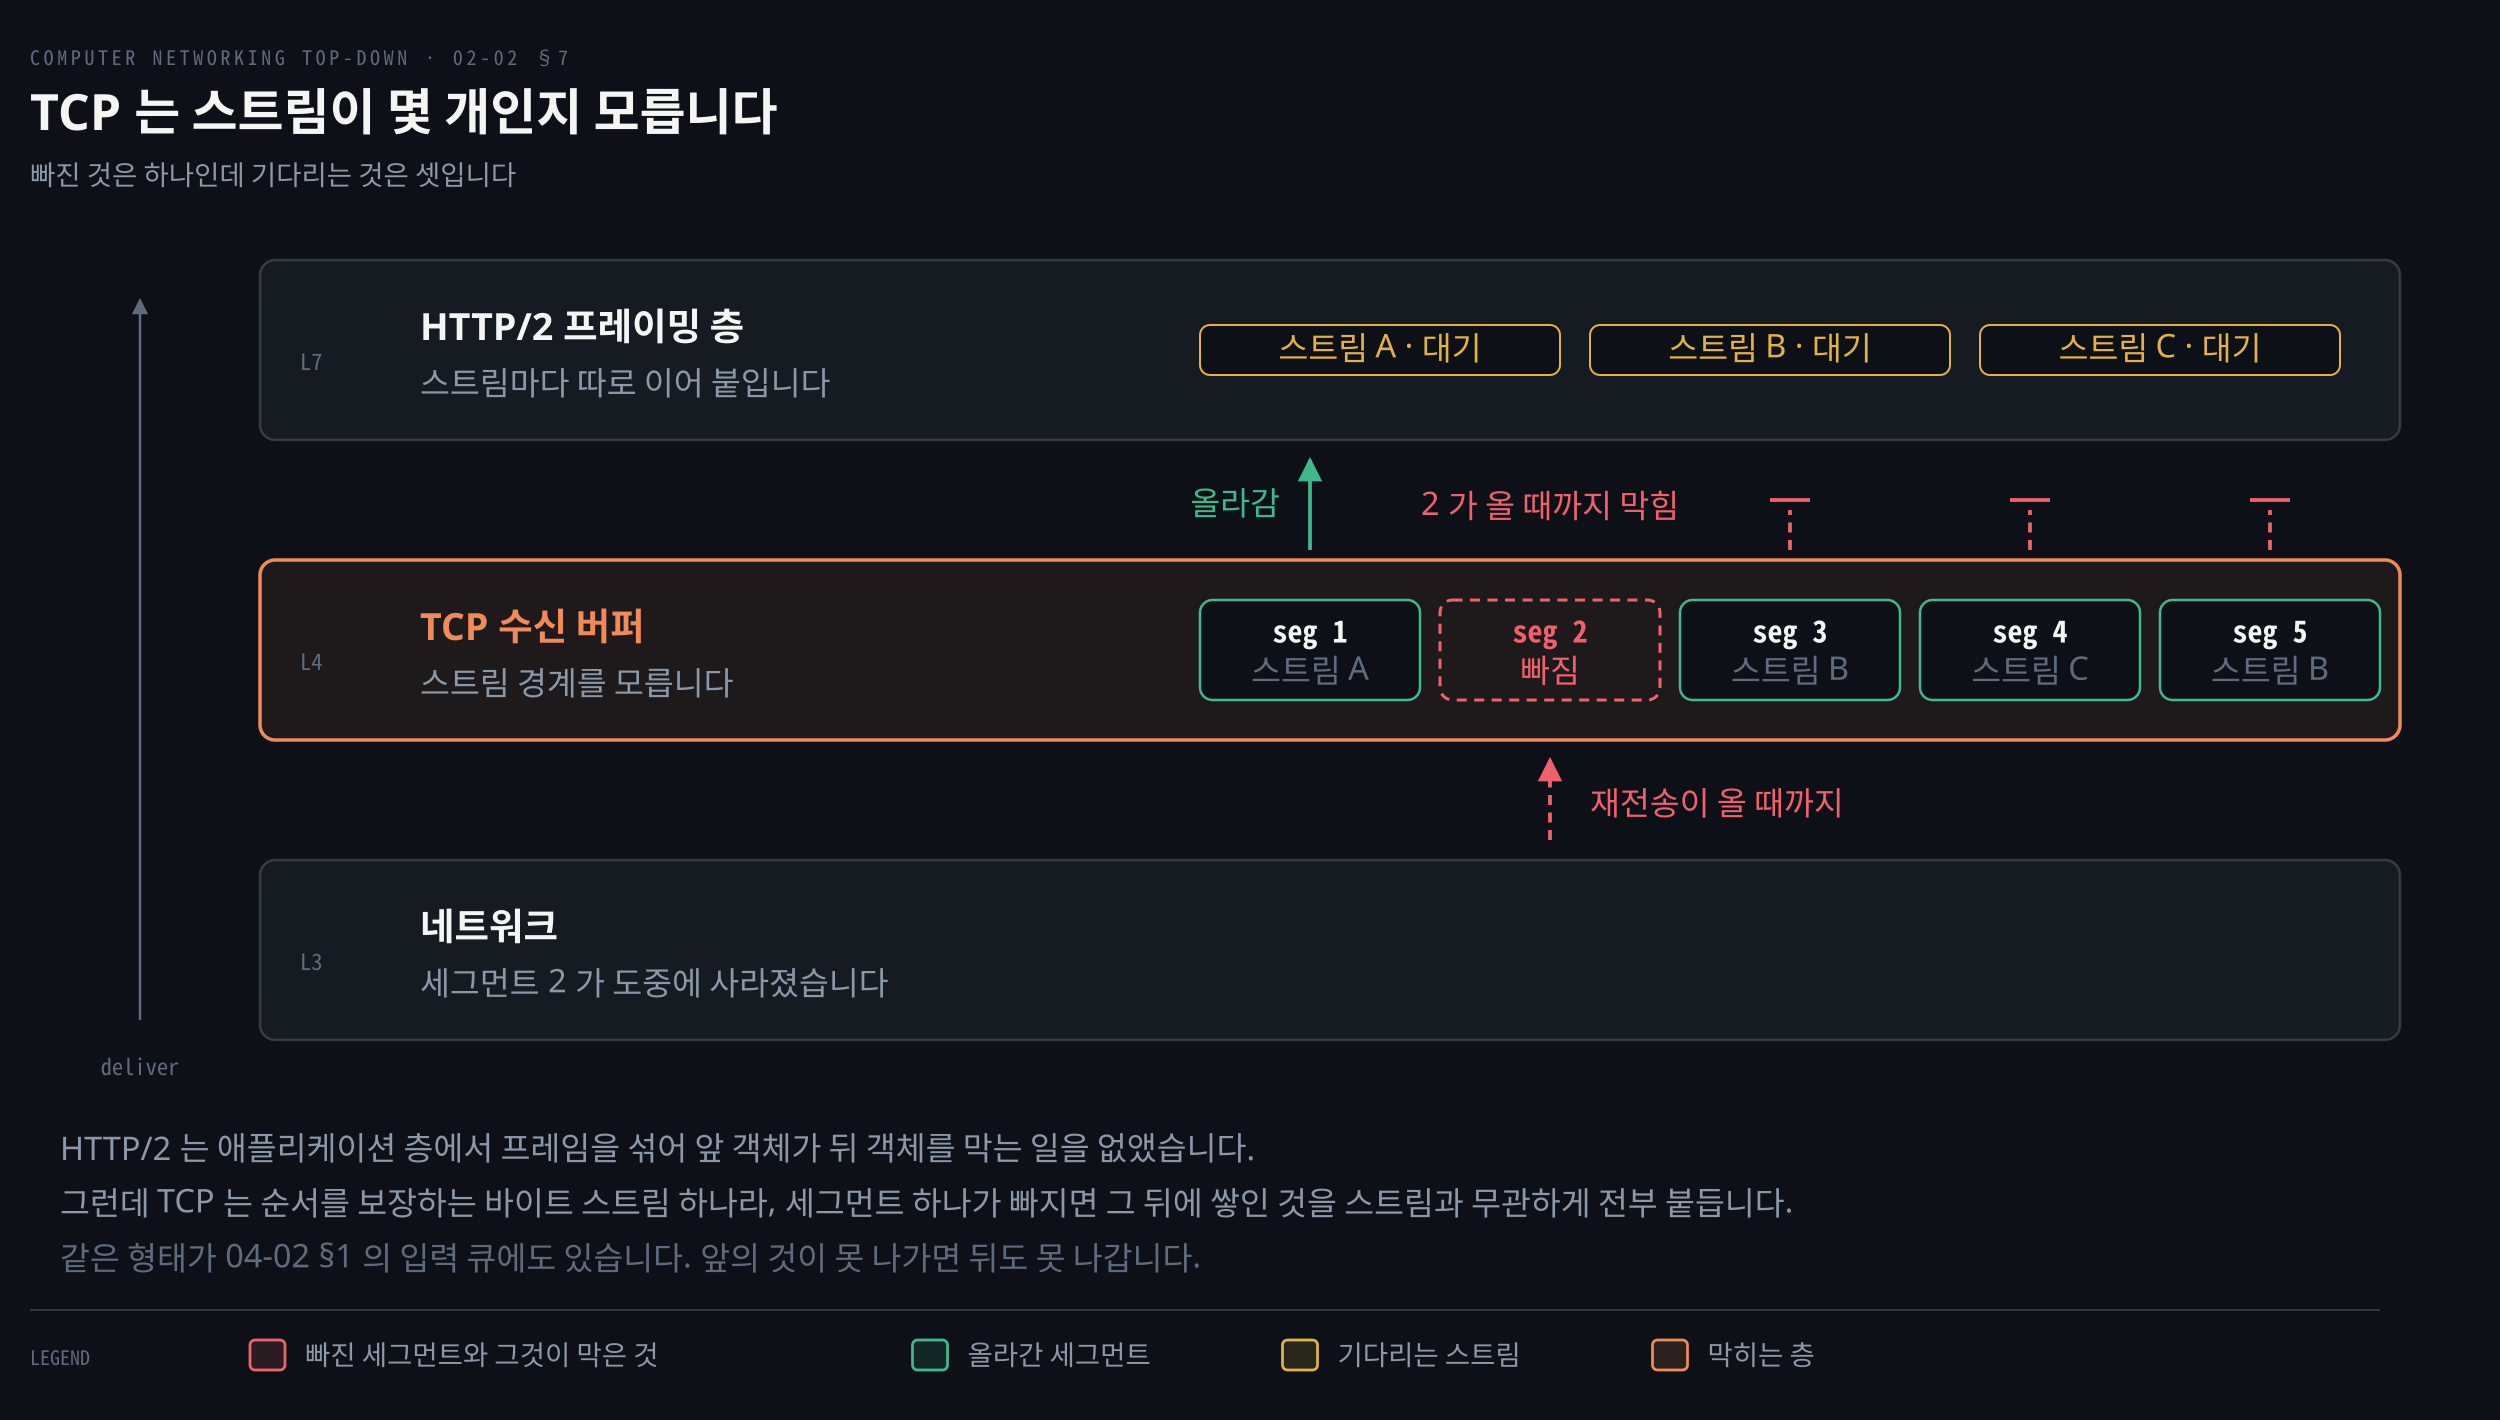
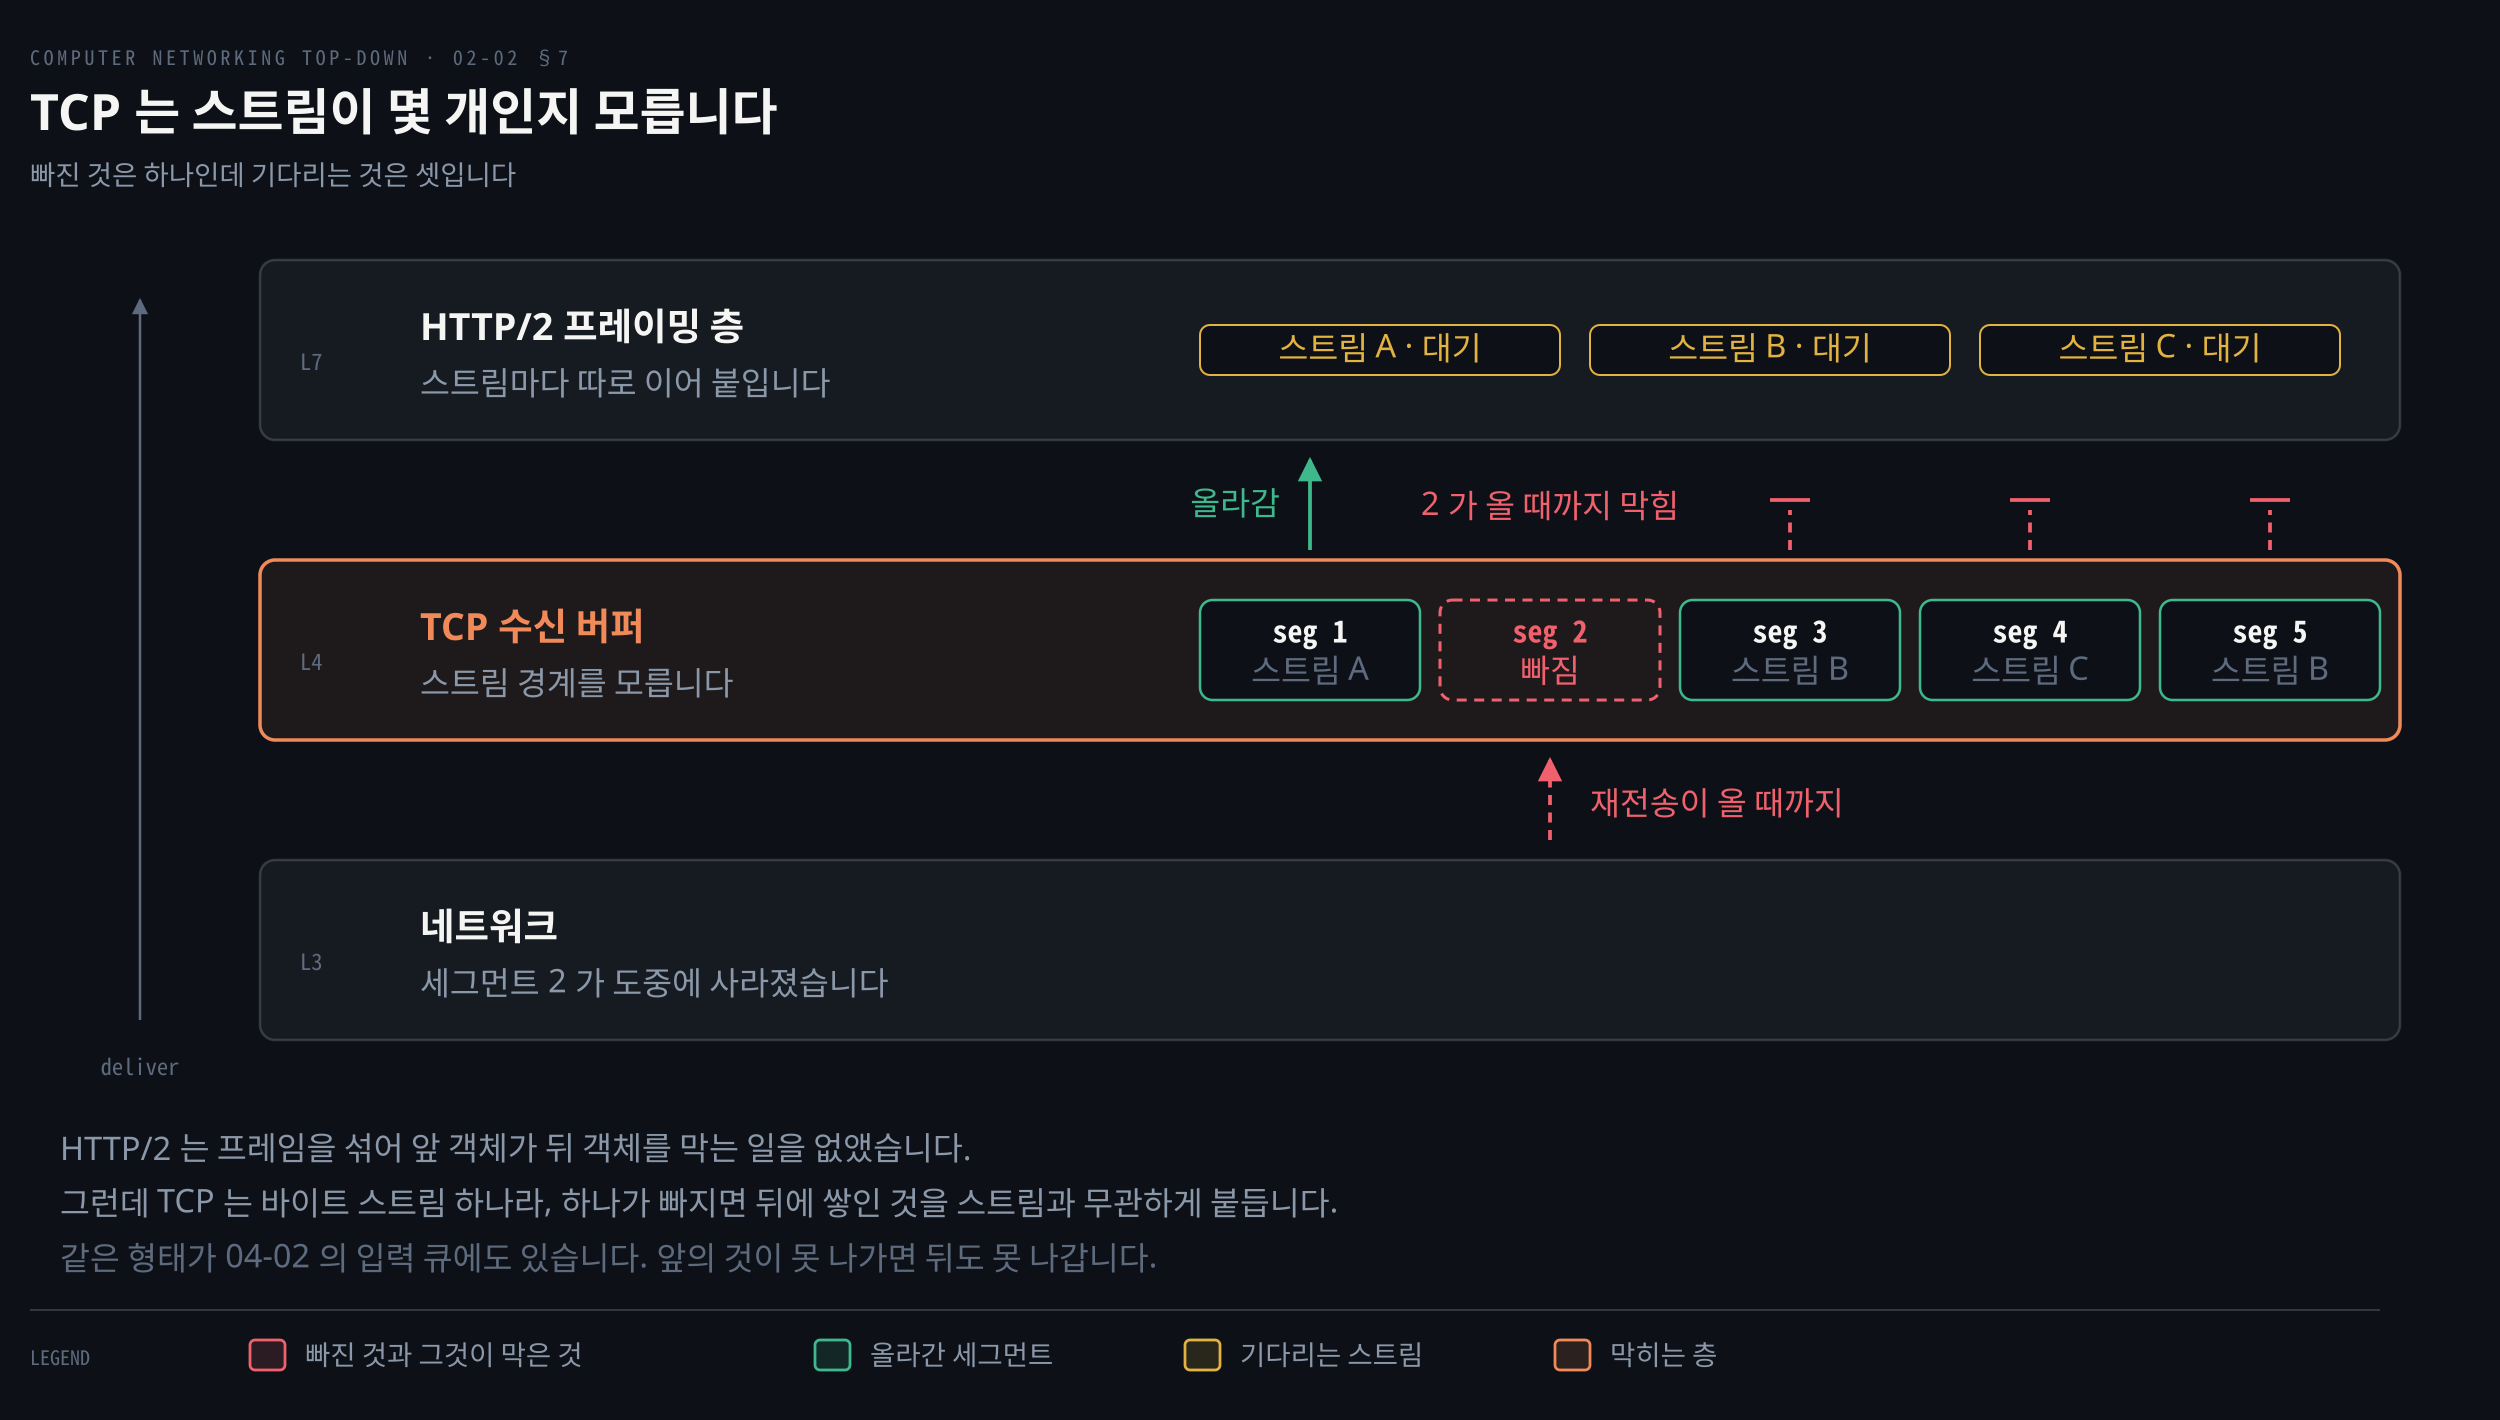
<svg xmlns="http://www.w3.org/2000/svg" viewBox="0 0 1000 568" width="100%" role="img" aria-labelledby="dt dd">
  <defs>
    <marker id="ar" viewBox="0 0 8 8" refX="7" refY="4" markerWidth="6.5" markerHeight="6.5" orient="auto">
      <path d="M0 0 L8 4 L0 8 z" fill="#8B98A9" />
    </marker>
    <marker id="ok" viewBox="0 0 8 8" refX="7" refY="4" markerWidth="6.5" markerHeight="6.5" orient="auto">
      <path d="M0 0 L8 4 L0 8 z" fill="#3FB98C" />
    </marker>
    <marker id="warn" viewBox="0 0 8 8" refX="7" refY="4" markerWidth="6.5" markerHeight="6.5" orient="auto">
      <path d="M0 0 L8 4 L0 8 z" fill="#E3B341" />
    </marker>
    <marker id="bad" viewBox="0 0 8 8" refX="7" refY="4" markerWidth="6.5" markerHeight="6.5" orient="auto">
      <path d="M0 0 L8 4 L0 8 z" fill="#F0616D" />
    </marker>
    <marker id="info" viewBox="0 0 8 8" refX="7" refY="4" markerWidth="6.5" markerHeight="6.5" orient="auto">
      <path d="M0 0 L8 4 L0 8 z" fill="#6A95D8" />
    </marker>
    <marker id="acc" viewBox="0 0 8 8" refX="7" refY="4" markerWidth="6.5" markerHeight="6.5" orient="auto">
      <path d="M0 0 L8 4 L0 8 z" fill="#F08A59" />
    </marker>
    <marker id="soft" viewBox="0 0 8 8" refX="7" refY="4" markerWidth="6.5" markerHeight="6.5" orient="auto">
      <path d="M0 0 L8 4 L0 8 z" fill="#5E6B7E" />
    </marker>
  </defs>
  <rect width="1000" height="568" fill="#0D1117" />
  <text x="12" y="26" font-family="'Geist Mono','Noto Sans Mono CJK KR',monospace" font-size="8" letter-spacing="0.18em" fill="#5E6B7E">COMPUTER NETWORKING TOP-DOWN · 02-02 §7</text>
  <text x="12" y="52" font-family="'Geist','Apple SD Gothic Neo','Noto Sans KR','Malgun Gothic',sans-serif" font-size="20" font-weight="600" fill="#F5F5F3">TCP 는 스트림이 몇 개인지 모릅니다</text>
  <text x="12" y="74" font-family="'Geist','Apple SD Gothic Neo','Noto Sans KR','Malgun Gothic',sans-serif" font-size="11" fill="#8B98A9">빠진 것은 하나인데 기다리는 것은 셋입니다</text>
  <rect x="104" y="104" width="856" height="72" rx="6" fill="#161B22" stroke="rgba(191,192,192,0.22)" stroke-width="1.0" />
  <text x="120" y="148" text-anchor="start" font-family="'Geist Mono','Noto Sans Mono CJK KR',monospace" font-size="9" font-weight="400" fill="#5E6B7E">L7</text>
  <text x="168" y="136" text-anchor="start" font-family="'Geist','Apple SD Gothic Neo','Noto Sans KR','Malgun Gothic',sans-serif" font-size="15" font-weight="600" fill="#F5F5F3">HTTP/2 프레이밍 층</text>
  <text x="168" y="158" text-anchor="start" font-family="'Geist','Apple SD Gothic Neo','Noto Sans KR','Malgun Gothic',sans-serif" font-size="13" font-weight="400" fill="#8B98A9">스트림마다 따로 이어 붙입니다</text>
  <rect x="104" y="224" width="856" height="72" rx="6" fill="#F08A5914" stroke="#F08A59" stroke-width="1.4" />
  <text x="120" y="268" text-anchor="start" font-family="'Geist Mono','Noto Sans Mono CJK KR',monospace" font-size="9" font-weight="400" fill="#5E6B7E">L4</text>
  <text x="168" y="256" text-anchor="start" font-family="'Geist','Apple SD Gothic Neo','Noto Sans KR','Malgun Gothic',sans-serif" font-size="15" font-weight="600" fill="#F08A59">TCP 수신 버퍼</text>
  <text x="168" y="278" text-anchor="start" font-family="'Geist','Apple SD Gothic Neo','Noto Sans KR','Malgun Gothic',sans-serif" font-size="13" font-weight="400" fill="#8B98A9">스트림 경계를 모릅니다</text>
  <rect x="104" y="344" width="856" height="72" rx="6" fill="#161B22" stroke="rgba(191,192,192,0.22)" stroke-width="1.0" />
  <text x="120" y="388" text-anchor="start" font-family="'Geist Mono','Noto Sans Mono CJK KR',monospace" font-size="9" font-weight="400" fill="#5E6B7E">L3</text>
  <text x="168" y="376" text-anchor="start" font-family="'Geist','Apple SD Gothic Neo','Noto Sans KR','Malgun Gothic',sans-serif" font-size="15" font-weight="600" fill="#F5F5F3">네트워크</text>
  <text x="168" y="398" text-anchor="start" font-family="'Geist','Apple SD Gothic Neo','Noto Sans KR','Malgun Gothic',sans-serif" font-size="13" font-weight="400" fill="#8B98A9">세그먼트 2 가 도중에 사라졌습니다</text>
  <rect x="480.0" y="130.0" width="144.0" height="20" rx="4" fill="#0D1117" stroke="#E3B341" stroke-width="0.8" />
  <text x="552" y="144.0" text-anchor="middle" font-family="'Geist','Apple SD Gothic Neo','Noto Sans KR','Malgun Gothic',sans-serif" font-size="13" font-weight="400" fill="#E3B341">스트림 A · 대기</text>
  <rect x="636.0" y="130.0" width="144.0" height="20" rx="4" fill="#0D1117" stroke="#E3B341" stroke-width="0.8" />
  <text x="708" y="144.0" text-anchor="middle" font-family="'Geist','Apple SD Gothic Neo','Noto Sans KR','Malgun Gothic',sans-serif" font-size="13" font-weight="400" fill="#E3B341">스트림 B · 대기</text>
  <rect x="792.0" y="130.0" width="144.0" height="20" rx="4" fill="#0D1117" stroke="#E3B341" stroke-width="0.8" />
  <text x="864" y="144.0" text-anchor="middle" font-family="'Geist','Apple SD Gothic Neo','Noto Sans KR','Malgun Gothic',sans-serif" font-size="13" font-weight="400" fill="#E3B341">스트림 C · 대기</text>
  <rect x="480" y="240.0" width="88" height="40" rx="5" fill="#0D1117" stroke="#3FB98C" stroke-width="1.0" />
  <text x="524.0" y="257.0" text-anchor="middle" font-family="'Geist Mono','Noto Sans Mono CJK KR',monospace" font-size="12" font-weight="600" fill="#F5F5F3">seg 1</text>
  <text x="524.0" y="273.0" text-anchor="middle" font-family="'Geist','Apple SD Gothic Neo','Noto Sans KR','Malgun Gothic',sans-serif" font-size="13" font-weight="400" fill="#5E6B7E">스트림 A</text>
  <rect x="576" y="240.0" width="88" height="40" rx="5" fill="none" stroke="#F0616D" stroke-width="1.2" stroke-dasharray="4 3" />
  <text x="620.0" y="257.0" text-anchor="middle" font-family="'Geist Mono','Noto Sans Mono CJK KR',monospace" font-size="12" font-weight="600" fill="#F0616D">seg 2</text>
  <text x="620.0" y="273.0" text-anchor="middle" font-family="'Geist','Apple SD Gothic Neo','Noto Sans KR','Malgun Gothic',sans-serif" font-size="13" font-weight="400" fill="#F0616D">빠짐</text>
  <rect x="672" y="240.0" width="88" height="40" rx="5" fill="#0D1117" stroke="#3FB98C" stroke-width="1.0" />
  <text x="716.0" y="257.0" text-anchor="middle" font-family="'Geist Mono','Noto Sans Mono CJK KR',monospace" font-size="12" font-weight="600" fill="#F5F5F3">seg 3</text>
  <text x="716.0" y="273.0" text-anchor="middle" font-family="'Geist','Apple SD Gothic Neo','Noto Sans KR','Malgun Gothic',sans-serif" font-size="13" font-weight="400" fill="#5E6B7E">스트림 B</text>
  <rect x="768" y="240.0" width="88" height="40" rx="5" fill="#0D1117" stroke="#3FB98C" stroke-width="1.0" />
  <text x="812.0" y="257.0" text-anchor="middle" font-family="'Geist Mono','Noto Sans Mono CJK KR',monospace" font-size="12" font-weight="600" fill="#F5F5F3">seg 4</text>
  <text x="812.0" y="273.0" text-anchor="middle" font-family="'Geist','Apple SD Gothic Neo','Noto Sans KR','Malgun Gothic',sans-serif" font-size="13" font-weight="400" fill="#5E6B7E">스트림 C</text>
  <rect x="864" y="240.0" width="88" height="40" rx="5" fill="#0D1117" stroke="#3FB98C" stroke-width="1.0" />
  <text x="908.0" y="257.0" text-anchor="middle" font-family="'Geist Mono','Noto Sans Mono CJK KR',monospace" font-size="12" font-weight="600" fill="#F5F5F3">seg 5</text>
  <text x="908.0" y="273.0" text-anchor="middle" font-family="'Geist','Apple SD Gothic Neo','Noto Sans KR','Malgun Gothic',sans-serif" font-size="13" font-weight="400" fill="#5E6B7E">스트림 B</text>
  <path d="M 524.0 220 L 524.0 184" fill="none" stroke="#3FB98C" stroke-width="1.5" marker-end="url(#ok)" />
  <text x="512.0" y="206" text-anchor="end" font-family="'Geist','Apple SD Gothic Neo','Noto Sans KR','Malgun Gothic',sans-serif" font-size="13" font-weight="400" fill="#3FB98C">올라감</text>
  <path d="M 716.0 220 L 716.0 204" fill="none" stroke="#F0616D" stroke-width="1.5" stroke-dasharray="4 3" />
  <line x1="708.0" y1="200" x2="724.0" y2="200" stroke="#F0616D" stroke-width="1.5" />
  <path d="M 812.0 220 L 812.0 204" fill="none" stroke="#F0616D" stroke-width="1.5" stroke-dasharray="4 3" />
  <line x1="804.0" y1="200" x2="820.0" y2="200" stroke="#F0616D" stroke-width="1.5" />
  <path d="M 908.0 220 L 908.0 204" fill="none" stroke="#F0616D" stroke-width="1.5" stroke-dasharray="4 3" />
  <line x1="900.0" y1="200" x2="916.0" y2="200" stroke="#F0616D" stroke-width="1.5" />
  <text x="620" y="206" text-anchor="middle" font-family="'Geist','Apple SD Gothic Neo','Noto Sans KR','Malgun Gothic',sans-serif" font-size="13" font-weight="400" fill="#F0616D">2 가 올 때까지 막힘</text>
  <path d="M 620.0 336 L 620.0 304" fill="none" stroke="#F0616D" stroke-width="1.5" marker-end="url(#bad)" stroke-dasharray="4 3" />
  <text x="636.0" y="326" text-anchor="start" font-family="'Geist','Apple SD Gothic Neo','Noto Sans KR','Malgun Gothic',sans-serif" font-size="13" font-weight="400" fill="#F0616D">재전송이 올 때까지</text>
  <path d="M 56 408 L 56 120" fill="none" stroke="#5E6B7E" stroke-width="1.0" marker-end="url(#soft)" />
  <text x="56" y="430" text-anchor="middle" font-family="'Geist Mono','Noto Sans Mono CJK KR',monospace" font-size="9" font-weight="400" fill="#5E6B7E">deliver</text>
-   <text x="24" y="464" text-anchor="start" font-family="'Geist','Apple SD Gothic Neo','Noto Sans KR','Malgun Gothic',sans-serif" font-size="13" font-weight="400" fill="#8B98A9">HTTP/2 는 애플리케이션 층에서 프레임을 섞어 앞 객체가 뒤 객체를 막는 일을 없앴습니다.</text>
-   <text x="24" y="486" text-anchor="start" font-family="'Geist','Apple SD Gothic Neo','Noto Sans KR','Malgun Gothic',sans-serif" font-size="13" font-weight="400" fill="#8B98A9">그런데 TCP 는 순서를 보장하는 바이트 스트림 하나라, 세그먼트 하나가 빠지면 그 뒤에 쌓인 것을 스트림과 무관하게 전부 붙듭니다.</text>
-   <text x="24" y="508" text-anchor="start" font-family="'Geist','Apple SD Gothic Neo','Noto Sans KR','Malgun Gothic',sans-serif" font-size="13" font-weight="400" fill="#5E6B7E">같은 형태가 04-02 §1 의 입력 큐에도 있습니다. 앞의 것이 못 나가면 뒤도 못 나갑니다.</text>
+   <text x="24" y="464" text-anchor="start" font-family="'Geist','Apple SD Gothic Neo','Noto Sans KR','Malgun Gothic',sans-serif" font-size="13" font-weight="400" fill="#8B98A9">HTTP/2 는 프레임을 섞어 앞 객체가 뒤 객체를 막는 일을 없앴습니다.</text>
+   <text x="24" y="486" text-anchor="start" font-family="'Geist','Apple SD Gothic Neo','Noto Sans KR','Malgun Gothic',sans-serif" font-size="13" font-weight="400" fill="#8B98A9">그런데 TCP 는 바이트 스트림 하나라, 하나가 빠지면 뒤에 쌓인 것을 스트림과 무관하게 붙듭니다.</text>
+   <text x="24" y="508" text-anchor="start" font-family="'Geist','Apple SD Gothic Neo','Noto Sans KR','Malgun Gothic',sans-serif" font-size="13" font-weight="400" fill="#5E6B7E">같은 형태가 04-02 의 입력 큐에도 있습니다. 앞의 것이 못 나가면 뒤도 못 나갑니다.</text>
  <line x1="12" y1="524" x2="952" y2="524" stroke="rgba(191,192,192,0.22)" stroke-width="0.8" />
  <text x="12" y="546" text-anchor="start" font-family="'Geist Mono','Noto Sans Mono CJK KR',monospace" font-size="8" font-weight="400" fill="#5E6B7E">LEGEND</text>
  <rect x="100" y="536" width="14" height="12" rx="2" fill="#F0616D22" stroke="#F0616D" stroke-width="1.1" />
-   <text x="122" y="546" text-anchor="start" font-family="'Geist','Apple SD Gothic Neo','Noto Sans KR','Malgun Gothic',sans-serif" font-size="11" font-weight="400" fill="#8B98A9">빠진 세그먼트와 그것이 막은 것</text>
-   <rect x="365" y="536" width="14" height="12" rx="2" fill="#3FB98C22" stroke="#3FB98C" stroke-width="1.1" />
-   <text x="387" y="546" text-anchor="start" font-family="'Geist','Apple SD Gothic Neo','Noto Sans KR','Malgun Gothic',sans-serif" font-size="11" font-weight="400" fill="#8B98A9">올라간 세그먼트</text>
-   <rect x="513" y="536" width="14" height="12" rx="2" fill="#E3B34122" stroke="#E3B341" stroke-width="1.1" />
-   <text x="535" y="546" text-anchor="start" font-family="'Geist','Apple SD Gothic Neo','Noto Sans KR','Malgun Gothic',sans-serif" font-size="11" font-weight="400" fill="#8B98A9">기다리는 스트림</text>
-   <rect x="661" y="536" width="14" height="12" rx="2" fill="#F08A5922" stroke="#F08A59" stroke-width="1.1" />
-   <text x="683" y="546" text-anchor="start" font-family="'Geist','Apple SD Gothic Neo','Noto Sans KR','Malgun Gothic',sans-serif" font-size="11" font-weight="400" fill="#8B98A9">막히는 층</text>
+   <text x="122" y="546" text-anchor="start" font-family="'Geist','Apple SD Gothic Neo','Noto Sans KR','Malgun Gothic',sans-serif" font-size="11" font-weight="400" fill="#8B98A9">빠진 것과 그것이 막은 것</text>
+   <rect x="326" y="536" width="14" height="12" rx="2" fill="#3FB98C22" stroke="#3FB98C" stroke-width="1.1" />
+   <text x="348" y="546" text-anchor="start" font-family="'Geist','Apple SD Gothic Neo','Noto Sans KR','Malgun Gothic',sans-serif" font-size="11" font-weight="400" fill="#8B98A9">올라간 세그먼트</text>
+   <rect x="474" y="536" width="14" height="12" rx="2" fill="#E3B34122" stroke="#E3B341" stroke-width="1.1" />
+   <text x="496" y="546" text-anchor="start" font-family="'Geist','Apple SD Gothic Neo','Noto Sans KR','Malgun Gothic',sans-serif" font-size="11" font-weight="400" fill="#8B98A9">기다리는 스트림</text>
+   <rect x="622" y="536" width="14" height="12" rx="2" fill="#F08A5922" stroke="#F08A59" stroke-width="1.1" />
+   <text x="644" y="546" text-anchor="start" font-family="'Geist','Apple SD Gothic Neo','Noto Sans KR','Malgun Gothic',sans-serif" font-size="11" font-weight="400" fill="#8B98A9">막히는 층</text>
</svg>
